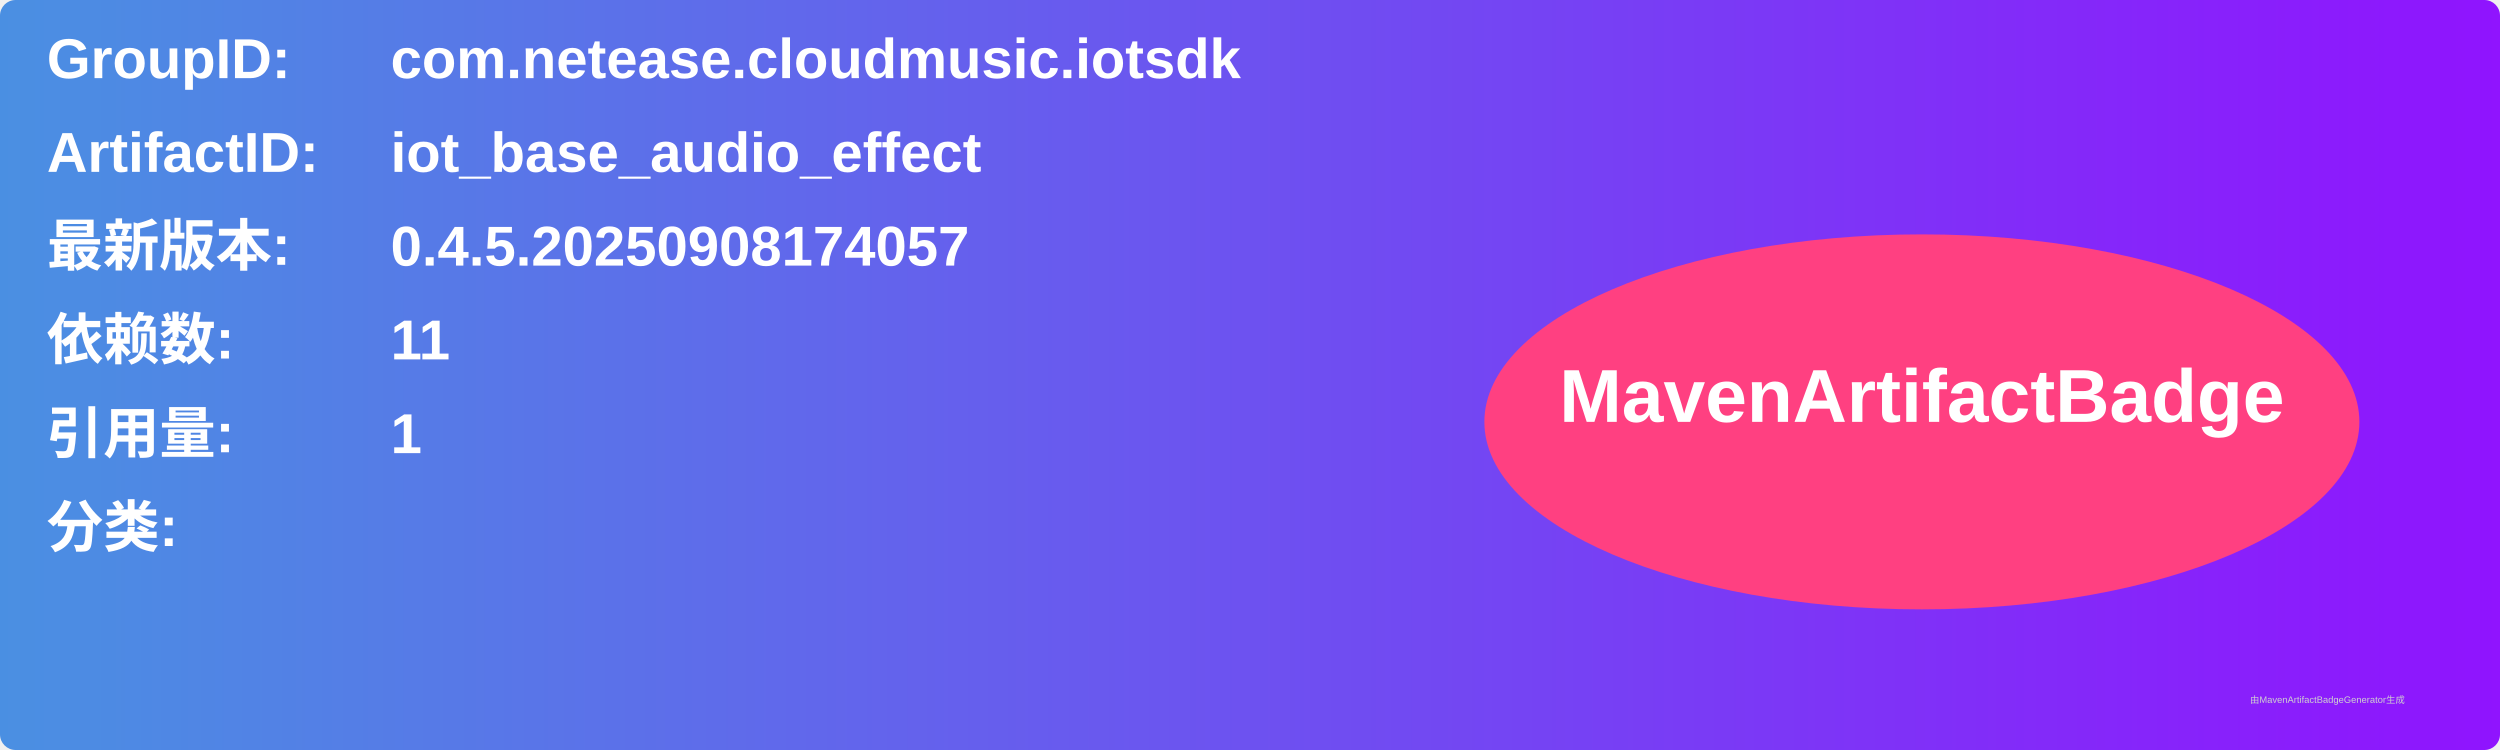
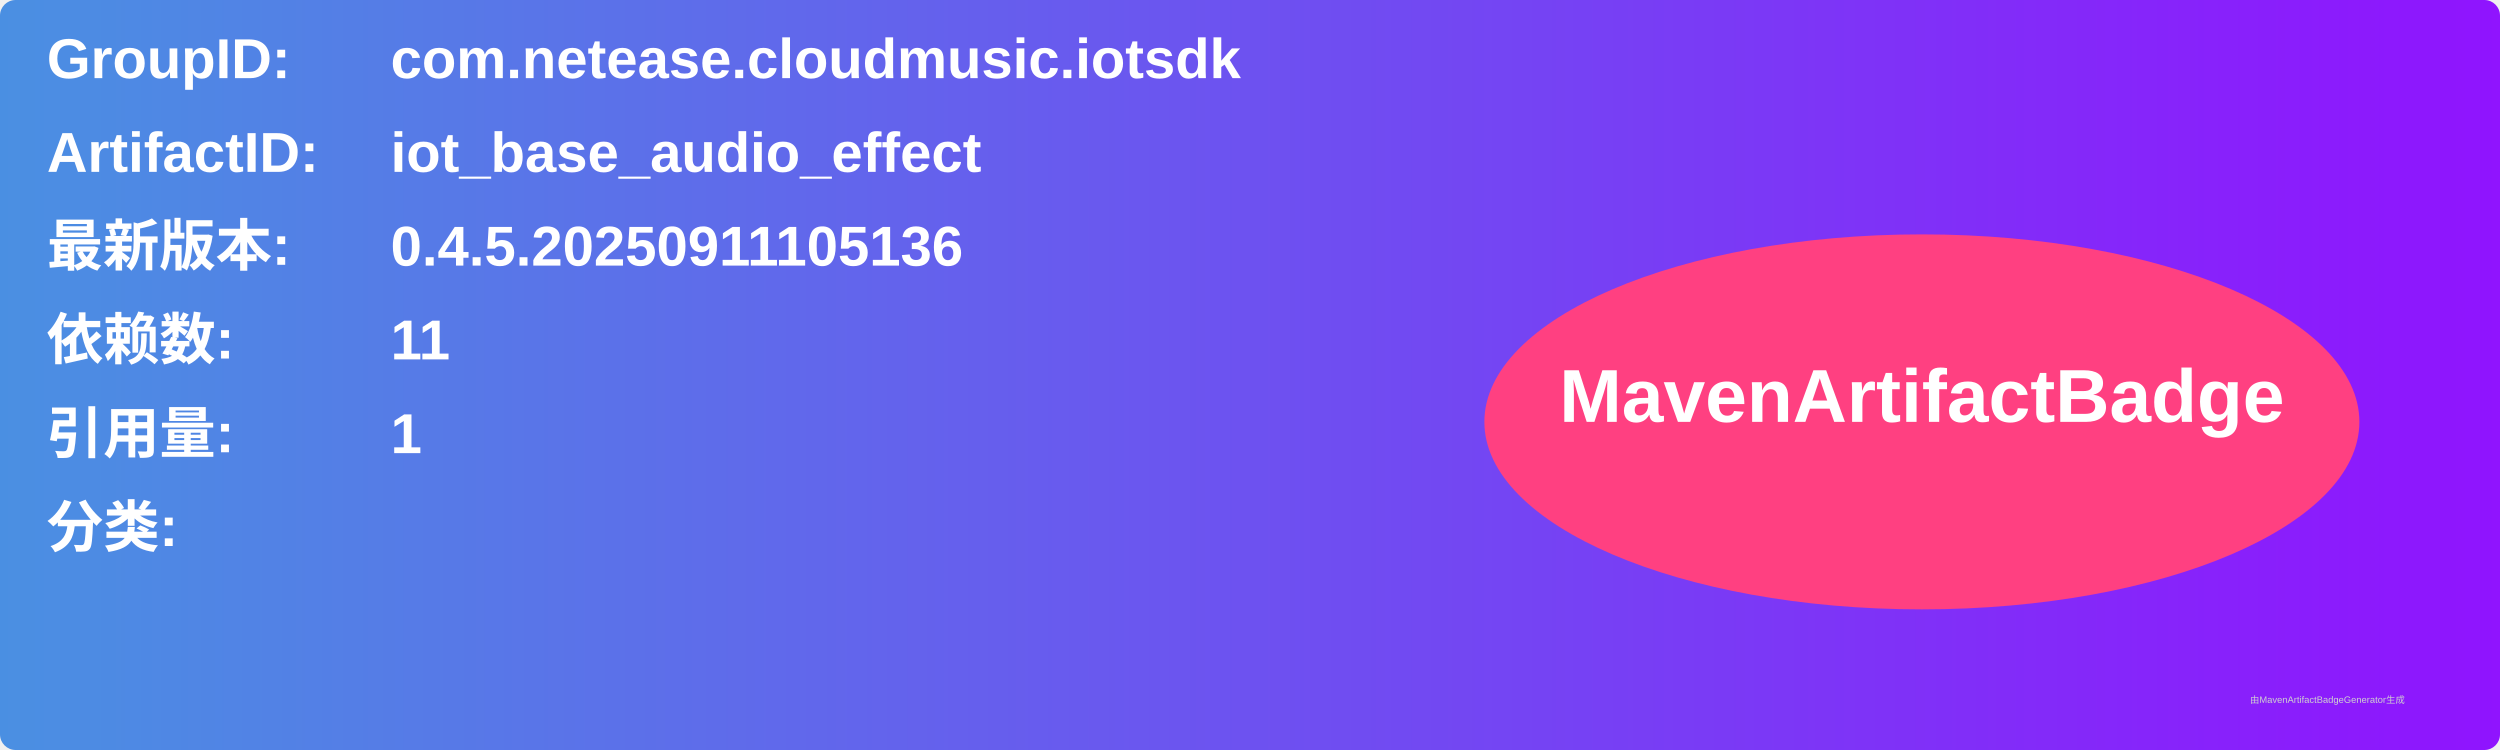
<svg xmlns="http://www.w3.org/2000/svg" width="800" height="240" viewBox="0 0 800 240">
  <linearGradient id="grad" x1="0%" y1="0%" x2="100%" y2="0%">
    <stop offset="0%" stop-color="#4a90e2" />
    <stop offset="100%" stop-color="#9013fe" />
  </linearGradient>
  <rect width="100%" height="100%" rx="5" ry="5" fill="url(#grad)" />
  <g transform="translate(15, 15)">
    <text x="0" y="10" font-family="Arial" font-size="18" fill="white" font-weight="bold" width="260">GroupID:</text>
    <text x="110" y="10" font-family="Arial" font-size="18" fill="white" font-weight="bold" width="460">com.netease.cloudmusic.iotsdk</text>
    <text x="0" y="40" font-family="Arial" font-size="18" fill="white" font-weight="bold" width="260">ArtifactID:</text>
    <text x="110" y="40" font-family="Arial" font-size="18" fill="white" font-weight="bold" width="460">iot_base_audio_effect</text>
    <text x="0" y="70" font-family="Arial" font-size="18" fill="white" font-weight="bold">最新版本:</text>
    <text x="110" y="70" font-family="Arial" font-size="18" fill="white" font-weight="bold">
-       <tspan font-weight="bold">0.4.5.20250908174057</tspan>
+       <tspan font-weight="bold">0.4.5.20250911105136</tspan>
    </text>
    <text x="0" y="100" font-family="Arial" font-size="18" fill="white" font-weight="bold">依赖数: </text>
    <text x="110" y="100" font-family="Arial" font-size="18" fill="white">
      <tspan font-weight="bold">11</tspan>
    </text>
    <text x="0" y="130" font-family="Arial" font-size="18" fill="white" font-weight="bold">引用量: </text>
    <text x="110" y="130" font-family="Arial" font-size="18" fill="white">
      <tspan font-weight="bold">1</tspan>
    </text>
    <text x="0" y="160" font-family="Arial" font-size="18" fill="white" font-weight="bold">分类:</text>
    <text x="10" y="190" font-family="Arial" font-size="10" fill="white">
      <tspan font-weight="bold" />
    </text>
    <ellipse cx="600" cy="120" rx="140" ry="60" fill="#ff4081" />
    <text x="600" y="120" text-anchor="middle" font-family="Arial" font-size="24" fill="white" font-weight="bold">MavenArtifactBadge</text>
  </g>
  <text x="720" y="225" font-family="Arial" font-size="3" fill="#d0d0d0">由MavenArtifactBadgeGenerator生成</text>
</svg>
